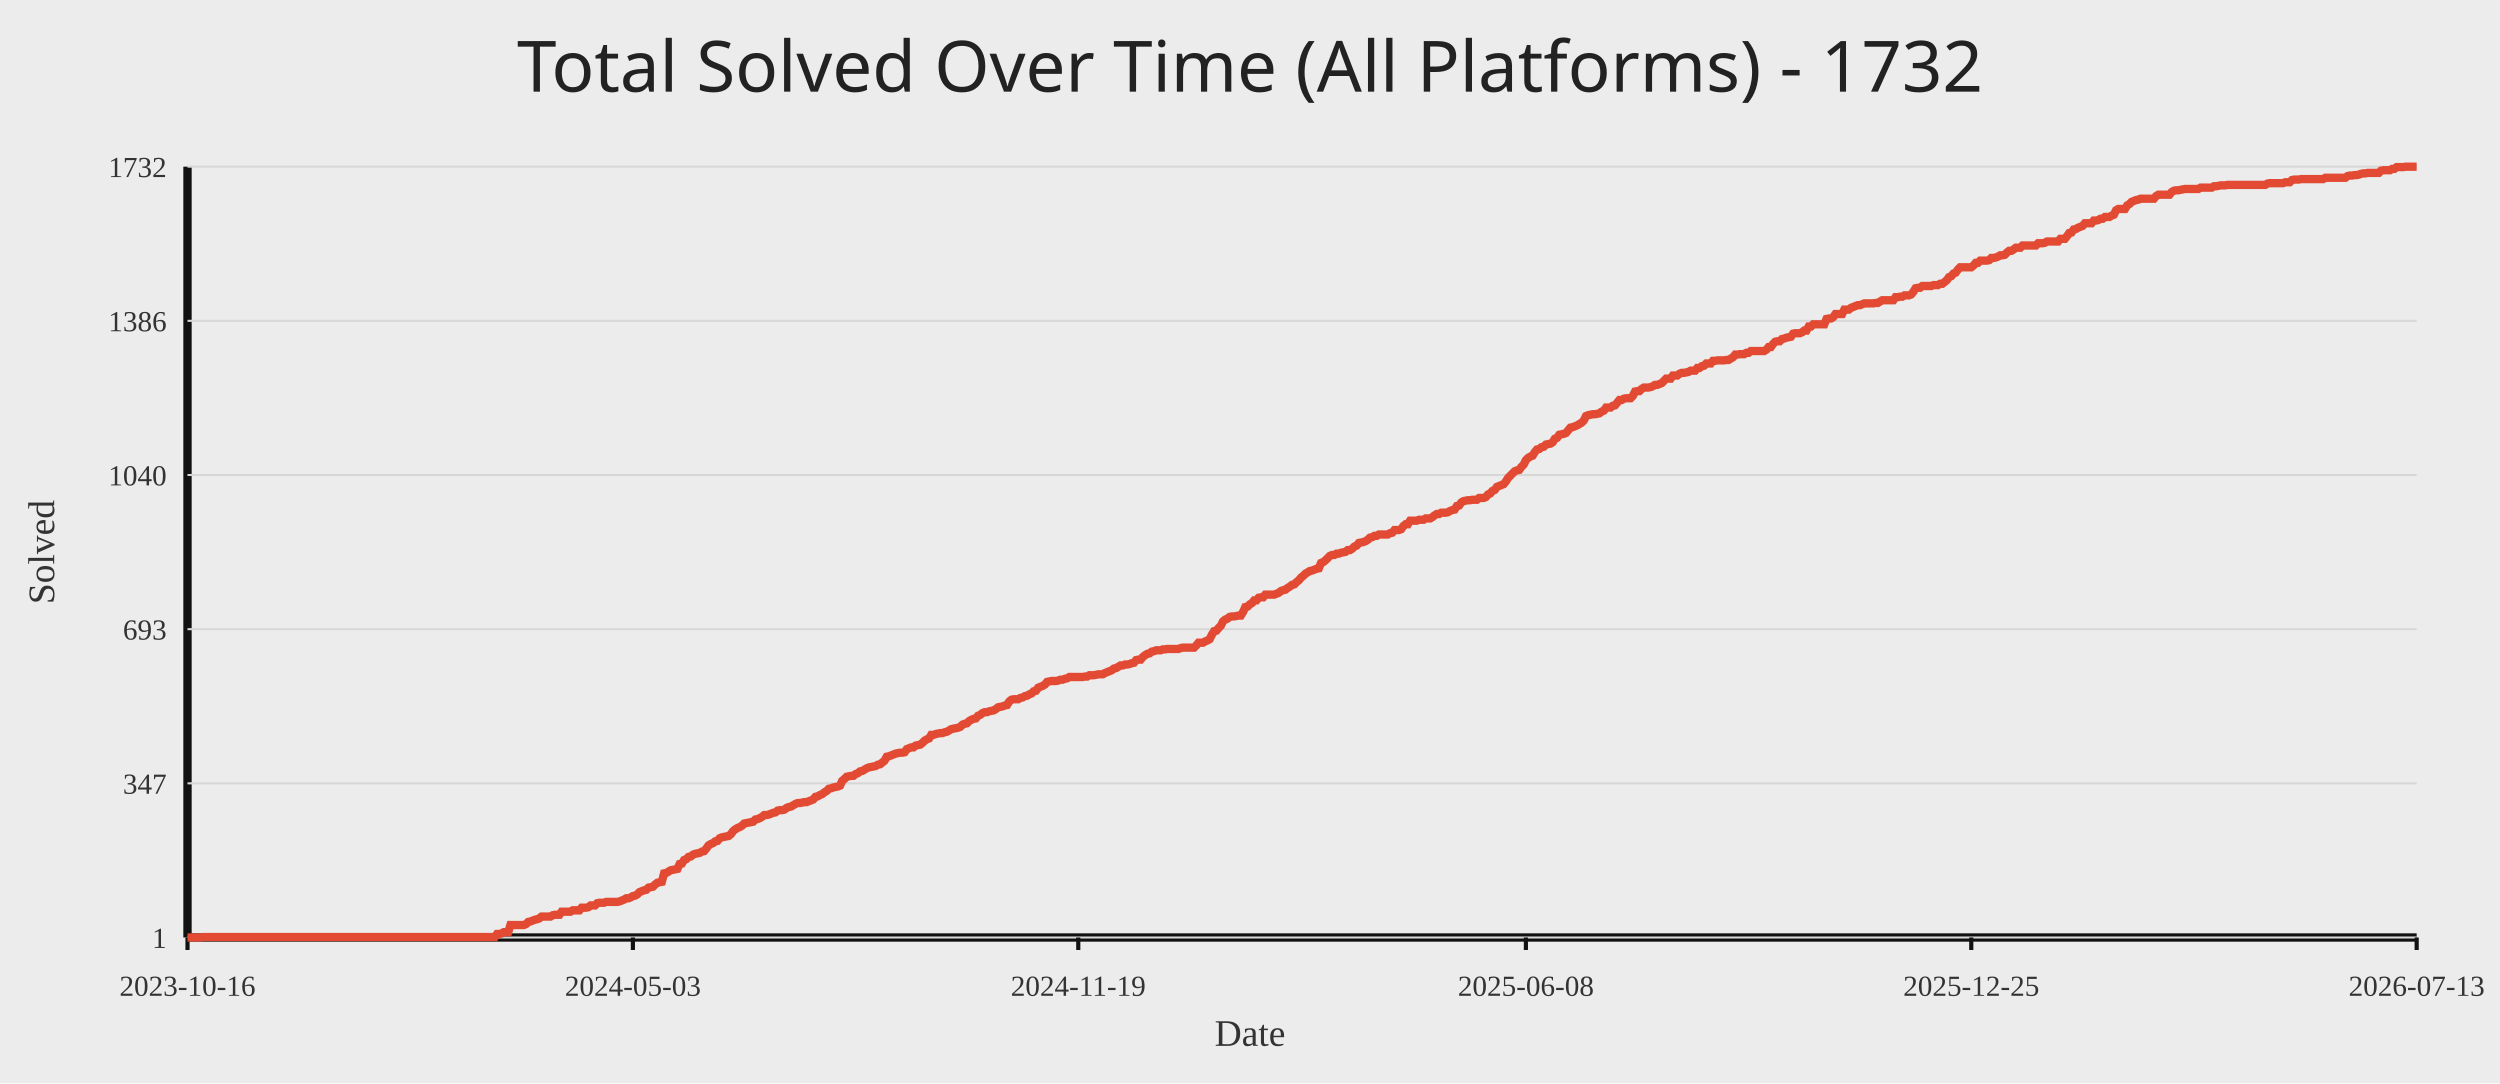
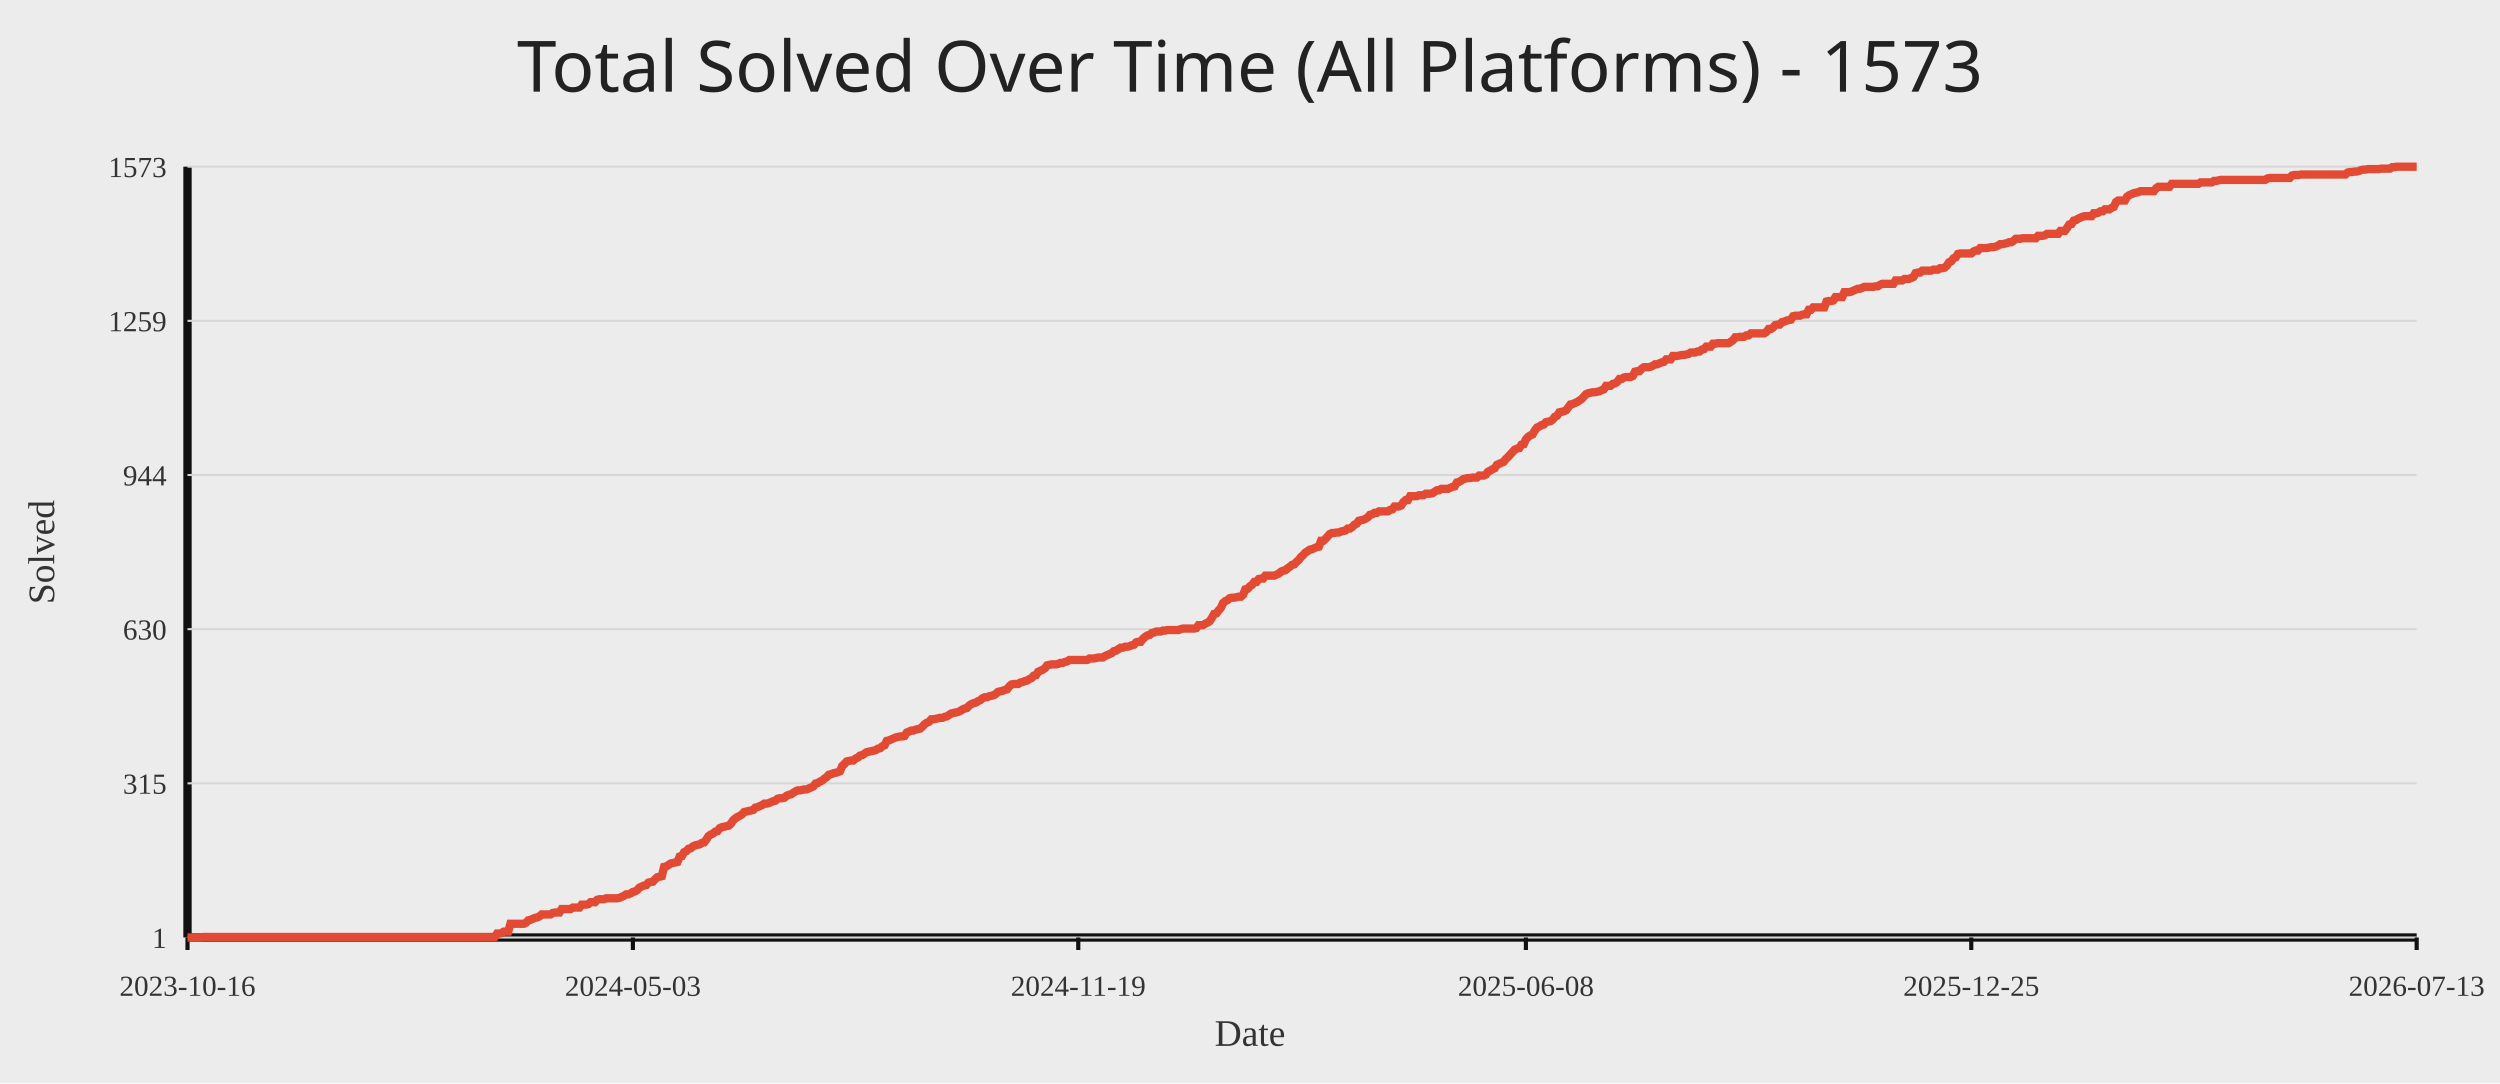
<svg xmlns="http://www.w3.org/2000/svg" width="1200" height="520">
  <rect width="100%" height="100%" fill="#ececec" />
-   <text x="50%" y="44" text-anchor="middle" fill="#222" font-size="34" font-family="Comic Sans MS, Segoe UI">Total Solved Over Time (All Platforms) - 1732</text>
+   <text x="50%" y="44" text-anchor="middle" fill="#222" font-size="34" font-family="Comic Sans MS, Segoe UI">Total Solved Over Time (All Platforms) - 1573</text>
  <line x1="90" y1="450" x2="1160" y2="450" stroke="#111" stroke-width="4" />
  <line x1="90" y1="80" x2="90" y2="450" stroke="#111" stroke-width="4" />
  <line x1="90" y1="450.00" x2="1160" y2="450.00" stroke="#d7d7d7" stroke-width="1" />
  <text x="80" y="455.00" text-anchor="end" fill="#333" font-size="14">1</text>
  <line x1="90" y1="376.00" x2="1160" y2="376.00" stroke="#d7d7d7" stroke-width="1" />
-   <text x="80" y="381.00" text-anchor="end" fill="#333" font-size="14">347</text>
+   <text x="80" y="381.00" text-anchor="end" fill="#333" font-size="14">315</text>
  <line x1="90" y1="302.00" x2="1160" y2="302.00" stroke="#d7d7d7" stroke-width="1" />
-   <text x="80" y="307.00" text-anchor="end" fill="#333" font-size="14">693</text>
+   <text x="80" y="307.00" text-anchor="end" fill="#333" font-size="14">630</text>
  <line x1="90" y1="228.00" x2="1160" y2="228.00" stroke="#d7d7d7" stroke-width="1" />
-   <text x="80" y="233.00" text-anchor="end" fill="#333" font-size="14">1040</text>
+   <text x="80" y="233.00" text-anchor="end" fill="#333" font-size="14">944</text>
  <line x1="90" y1="154.00" x2="1160" y2="154.00" stroke="#d7d7d7" stroke-width="1" />
-   <text x="80" y="159.00" text-anchor="end" fill="#333" font-size="14">1386</text>
+   <text x="80" y="159.00" text-anchor="end" fill="#333" font-size="14">1259</text>
  <line x1="90" y1="80.00" x2="1160" y2="80.00" stroke="#d7d7d7" stroke-width="1" />
-   <text x="80" y="85.00" text-anchor="end" fill="#333" font-size="14">1732</text>
+   <text x="80" y="85.00" text-anchor="end" fill="#333" font-size="14">1573</text>
  <line x1="90.00" y1="450" x2="90.00" y2="456" stroke="#111" stroke-width="2" />
  <text x="90.00" y="478" text-anchor="middle" fill="#333" font-size="14">2023-10-16</text>
  <line x1="303.79" y1="450" x2="303.79" y2="456" stroke="#111" stroke-width="2" />
  <text x="303.79" y="478" text-anchor="middle" fill="#333" font-size="14">2024-05-03</text>
  <line x1="517.57" y1="450" x2="517.57" y2="456" stroke="#111" stroke-width="2" />
  <text x="517.57" y="478" text-anchor="middle" fill="#333" font-size="14">2024-11-19</text>
  <line x1="732.43" y1="450" x2="732.43" y2="456" stroke="#111" stroke-width="2" />
  <text x="732.43" y="478" text-anchor="middle" fill="#333" font-size="14">2025-06-08</text>
  <line x1="946.21" y1="450" x2="946.21" y2="456" stroke="#111" stroke-width="2" />
  <text x="946.21" y="478" text-anchor="middle" fill="#333" font-size="14">2025-12-25</text>
  <line x1="1160.00" y1="450" x2="1160.00" y2="456" stroke="#111" stroke-width="2" />
  <text x="1160.00" y="478" text-anchor="middle" fill="#333" font-size="14">2026-07-13</text>
-   <polyline fill="none" stroke="#e24a33" stroke-width="4" points="90.00,450.00 91.07,450.00 92.14,450.00 93.21,450.00 94.28,450.00 95.34,450.00 96.41,450.00 97.48,449.79 98.55,449.79 99.62,449.79 100.69,449.79 101.76,449.79 102.83,449.79 103.90,449.79 104.97,449.79 106.03,449.79 107.10,449.79 108.17,449.79 109.24,449.79 110.31,449.79 111.38,449.79 112.45,449.79 113.52,449.79 114.59,449.79 115.65,449.79 116.72,449.79 117.79,449.79 118.86,449.79 119.93,449.79 121.00,449.79 122.07,449.79 123.14,449.79 124.21,449.79 125.27,449.79 126.34,449.79 127.41,449.79 128.48,449.79 129.55,449.79 130.62,449.79 131.69,449.79 132.76,449.79 133.83,449.79 134.90,449.79 135.96,449.79 137.03,449.79 138.10,449.79 139.17,449.79 140.24,449.79 141.31,449.79 142.38,449.79 143.45,449.79 144.52,449.79 145.58,449.79 146.65,449.79 147.72,449.79 148.79,449.79 149.86,449.79 150.93,449.79 152.00,449.79 153.07,449.79 154.14,449.79 155.20,449.79 156.27,449.79 157.34,449.79 158.41,449.79 159.48,449.79 160.55,449.79 161.62,449.79 162.69,449.79 163.76,449.79 164.83,449.79 165.89,449.79 166.96,449.79 168.03,449.79 169.10,449.79 170.17,449.79 171.24,449.79 172.31,449.79 173.38,449.79 174.45,449.79 175.51,449.79 176.58,449.79 177.65,449.79 178.72,449.79 179.79,449.79 180.86,449.79 181.93,449.79 183.00,449.79 184.07,449.79 185.13,449.79 186.20,449.79 187.27,449.79 188.34,449.79 189.41,449.79 190.48,449.79 191.55,449.79 192.62,449.79 193.69,449.79 194.76,449.79 195.82,449.79 196.89,449.79 197.96,449.79 199.03,449.79 200.10,449.79 201.17,449.79 202.24,449.79 203.31,449.79 204.38,449.79 205.44,449.79 206.51,449.79 207.58,449.79 208.65,449.79 209.72,449.79 210.79,449.79 211.86,449.79 212.93,449.79 214.00,449.79 215.06,449.79 216.13,449.79 217.20,449.79 218.27,449.79 219.34,449.79 220.41,449.79 221.48,449.79 222.55,449.79 223.62,449.79 224.69,449.79 225.75,449.79 226.82,449.79 227.89,449.79 228.96,449.79 230.03,449.79 231.10,449.79 232.17,449.79 233.24,449.79 234.31,449.79 235.37,449.79 236.44,449.79 237.51,449.79 238.58,448.29 239.65,448.29 240.72,448.08 241.79,447.44 242.86,447.44 243.93,447.44 245.00,444.02 246.06,444.02 247.13,444.02 248.20,444.02 249.27,444.02 250.34,444.02 251.41,444.02 252.48,443.59 253.55,442.52 254.62,442.31 255.68,441.88 256.75,441.45 257.82,441.24 258.89,440.81 259.96,439.95 261.03,439.95 262.10,439.95 263.17,439.95 264.24,439.95 265.30,439.31 266.37,439.10 267.44,439.10 268.51,439.10 269.58,437.60 270.65,437.60 271.72,437.60 272.79,437.60 273.86,437.60 274.93,436.96 275.99,436.96 277.06,436.96 278.13,436.96 279.20,435.68 280.27,435.68 281.34,435.68 282.41,435.47 283.48,434.61 284.55,434.61 285.61,434.61 286.68,433.54 287.75,433.33 288.82,433.33 289.89,433.33 290.96,432.90 292.03,432.90 293.10,432.90 294.17,432.90 295.23,432.90 296.30,432.90 297.37,432.69 298.44,432.26 299.51,431.83 300.58,431.19 301.65,431.19 302.72,430.76 303.79,430.12 304.86,429.91 305.92,429.27 306.99,428.20 308.06,427.77 309.13,427.34 310.20,427.13 311.27,426.06 312.34,425.85 313.41,425.63 314.48,424.56 315.54,423.71 316.61,423.50 317.68,423.28 318.75,419.22 319.82,419.01 320.89,418.37 321.96,417.72 323.03,417.51 324.10,417.30 325.16,417.08 326.23,414.73 327.30,414.52 328.37,412.81 329.44,412.38 330.51,411.31 331.58,411.10 332.65,410.24 333.72,409.82 334.79,409.60 335.85,409.39 336.92,408.75 337.99,408.53 339.06,407.25 340.13,405.75 341.20,405.11 342.27,404.69 343.34,403.83 344.41,403.62 345.47,402.33 346.54,401.91 347.61,401.69 348.68,401.48 349.75,401.27 350.82,400.41 351.89,398.91 352.96,398.06 354.03,397.42 355.09,396.99 356.16,396.35 357.23,395.28 358.30,395.07 359.37,394.85 360.44,394.64 361.51,394.43 362.58,393.36 363.65,393.14 364.72,392.72 365.78,392.07 366.85,391.22 367.92,391.22 368.99,391.01 370.06,390.58 371.13,390.15 372.20,389.94 373.27,389.08 374.34,388.87 375.40,388.87 376.47,388.65 377.54,387.80 378.61,387.37 379.68,387.16 380.75,386.52 381.82,385.88 382.89,385.45 383.96,385.45 385.02,385.23 386.09,385.02 387.16,385.02 388.23,384.59 389.30,384.17 390.37,383.74 391.44,382.46 392.51,382.24 393.58,381.60 394.65,381.17 395.71,380.32 396.78,379.68 397.85,378.61 398.92,378.39 399.99,377.97 401.06,377.75 402.13,377.54 403.20,377.11 404.27,374.76 405.33,373.91 406.40,372.84 407.47,372.62 408.54,372.41 409.61,372.41 410.68,371.55 411.75,371.13 412.82,370.27 413.89,370.06 414.96,369.42 416.02,368.78 417.09,368.35 418.16,368.13 419.23,367.92 420.30,367.71 421.37,367.07 422.44,366.85 423.51,366.00 424.58,365.14 425.64,363.22 426.71,363.00 427.78,362.58 428.85,362.15 429.92,361.72 430.99,361.51 432.06,361.29 433.13,361.29 434.20,361.08 435.26,359.58 436.33,359.16 437.40,358.73 438.47,358.73 439.54,357.87 440.61,357.66 441.68,357.45 442.75,356.59 443.82,355.52 444.89,354.88 445.95,354.45 447.02,352.74 448.09,352.74 449.16,352.32 450.23,352.10 451.30,351.89 452.37,351.89 453.44,351.46 454.51,351.25 455.57,350.61 456.64,349.97 457.71,349.75 458.78,349.54 459.85,349.32 460.92,348.90 461.99,347.83 463.06,347.40 464.13,347.19 465.19,346.12 466.26,345.48 467.33,345.05 468.40,344.84 469.47,343.55 470.54,343.13 471.61,342.27 472.68,341.84 473.75,341.84 474.82,341.42 475.88,341.20 476.95,340.99 478.02,340.35 479.09,339.49 480.16,339.28 481.23,339.06 482.30,338.64 483.37,338.42 484.44,336.71 485.50,335.86 486.57,335.64 487.64,335.64 488.71,335.64 489.78,335.00 490.85,334.79 491.92,334.15 492.99,333.93 494.06,333.29 495.12,332.87 496.19,331.80 497.26,331.58 498.33,330.09 499.40,329.66 500.47,329.23 501.54,328.59 502.61,327.31 503.68,327.09 504.75,326.88 505.81,326.88 506.88,326.88 507.95,326.67 509.02,326.24 510.09,326.24 511.16,325.81 512.23,325.60 513.30,324.96 514.37,324.96 515.43,324.96 516.50,324.96 517.57,324.96 518.64,324.96 519.71,324.96 520.78,324.74 521.85,324.74 522.92,324.10 523.99,324.10 525.05,324.10 526.12,323.89 527.19,323.67 528.26,323.67 529.33,323.67 530.40,323.03 531.47,322.61 532.54,322.18 533.61,321.75 534.68,320.90 535.74,320.68 536.81,320.04 537.88,319.40 538.95,319.40 540.02,318.97 541.09,318.97 542.16,318.76 543.23,318.33 544.30,318.12 545.36,316.83 546.43,316.62 547.50,316.62 548.57,315.34 549.64,314.48 550.71,313.84 551.78,313.63 552.85,312.77 553.92,312.56 554.99,312.13 556.05,312.13 557.12,312.13 558.19,311.70 559.26,311.70 560.33,311.49 561.40,311.49 562.47,311.49 563.54,311.49 564.61,311.49 565.67,311.49 566.74,311.06 567.81,310.85 568.88,310.85 569.95,310.85 571.02,310.85 572.09,310.85 573.16,310.85 574.23,309.78 575.29,308.50 576.36,308.50 577.43,308.50 578.50,307.86 579.57,307.43 580.64,306.79 581.71,304.65 582.78,302.94 583.85,302.73 584.92,301.44 585.98,300.38 587.05,298.24 588.12,297.38 589.19,296.96 590.26,296.10 591.33,295.89 592.40,295.89 593.47,295.67 594.54,295.46 595.60,295.46 596.67,293.75 597.74,291.40 598.81,291.18 599.88,290.12 600.95,289.47 602.02,288.19 603.09,288.19 604.16,286.91 605.22,286.70 606.29,286.70 607.36,285.41 608.43,285.41 609.50,285.41 610.57,285.41 611.64,285.41 612.71,284.99 613.78,284.56 614.85,283.70 615.91,283.28 616.98,283.06 618.05,282.21 619.12,281.57 620.19,280.71 621.26,280.50 622.33,279.43 623.40,278.57 624.47,277.29 625.53,276.44 626.60,275.37 627.67,274.73 628.74,274.08 629.81,273.87 630.88,273.44 631.95,273.02 633.02,272.80 634.09,270.24 635.15,269.81 636.22,268.95 637.29,267.89 638.36,266.82 639.43,266.39 640.50,266.39 641.57,265.75 642.64,265.75 643.71,265.32 644.78,265.11 645.84,264.89 646.91,264.04 647.98,264.04 649.05,263.40 650.12,262.33 651.19,261.90 652.26,260.62 653.33,260.40 654.40,260.19 655.46,259.76 656.53,259.12 657.60,258.05 658.67,257.84 659.74,257.20 660.81,257.20 661.88,256.56 662.95,256.56 664.02,256.56 665.08,256.56 666.15,256.56 667.22,255.92 668.29,255.70 669.36,254.42 670.43,254.42 671.50,254.42 672.57,253.99 673.64,252.50 674.71,251.64 675.77,251.64 676.84,249.93 677.91,249.93 678.98,249.93 680.05,249.93 681.12,249.50 682.19,249.50 683.26,249.50 684.33,248.86 685.39,248.86 686.46,248.86 687.53,248.22 688.60,247.37 689.67,246.72 690.74,246.72 691.81,246.08 692.88,246.08 693.95,246.08 695.01,245.87 696.08,245.23 697.15,244.80 698.22,244.59 699.29,242.88 700.36,242.66 701.43,241.17 702.50,240.53 703.57,240.31 704.64,240.10 705.70,240.10 706.77,239.88 707.84,239.88 708.91,239.88 709.98,239.03 711.05,239.03 712.12,239.03 713.19,238.60 714.26,237.32 715.32,236.89 716.39,235.61 717.46,235.18 718.53,233.69 719.60,233.26 720.67,232.83 721.74,232.40 722.81,231.12 723.88,229.41 724.95,228.34 726.01,227.27 727.08,226.20 728.15,225.78 729.22,225.56 730.29,224.07 731.36,223.00 732.43,220.86 733.50,219.79 734.57,219.15 735.63,218.72 736.70,217.01 737.77,215.73 738.84,215.52 739.91,214.66 740.98,214.45 742.05,213.38 743.12,213.17 744.19,212.95 745.25,212.31 746.32,210.60 747.39,210.17 748.46,208.68 749.53,208.46 750.60,208.25 751.67,207.82 752.74,206.54 753.81,205.26 754.88,205.04 755.94,204.62 757.01,204.19 758.08,203.55 759.15,202.91 760.22,201.84 761.29,199.70 762.36,199.27 763.43,199.06 764.50,198.84 765.56,198.84 766.63,198.63 767.70,198.42 768.77,197.56 769.84,197.13 770.91,195.64 771.98,195.64 773.05,195.64 774.12,194.78 775.18,194.57 776.25,193.29 777.32,192.00 778.39,192.00 779.46,191.36 780.53,191.15 781.60,191.15 782.67,191.15 783.74,190.08 784.81,187.94 785.87,187.73 786.94,187.73 788.01,186.66 789.08,186.02 790.15,186.02 791.22,186.02 792.29,185.81 793.36,185.38 794.43,184.74 795.49,184.74 796.56,184.31 797.63,183.88 798.70,182.81 799.77,181.74 800.84,181.74 801.91,181.74 802.98,180.25 804.05,180.25 805.11,180.25 806.18,179.39 807.25,178.97 808.32,178.97 809.39,178.75 810.46,178.54 811.53,177.90 812.60,177.90 813.67,177.90 814.74,176.61 815.80,176.61 816.87,175.76 817.94,175.55 819.01,174.48 820.08,174.48 821.15,174.48 822.22,173.19 823.29,173.19 824.36,172.98 825.42,172.98 826.49,172.98 827.56,172.98 828.63,172.77 829.70,172.77 830.77,172.13 831.84,171.48 832.91,170.20 833.98,170.20 835.04,169.99 836.11,169.99 837.18,169.99 838.25,169.35 839.32,169.35 840.39,168.49 841.46,168.49 842.53,168.49 843.60,168.49 844.67,168.49 845.73,168.49 846.80,168.49 847.87,167.85 848.94,166.57 850.01,166.57 851.08,165.07 852.15,164.00 853.22,163.79 854.29,163.79 855.35,162.72 856.42,162.51 857.49,162.08 858.56,161.87 859.63,161.65 860.70,160.16 861.77,159.94 862.84,159.94 863.91,159.94 864.98,159.51 866.04,158.66 867.11,158.66 868.18,156.74 869.25,156.74 870.32,155.67 871.39,155.67 872.46,155.67 873.53,155.67 874.60,155.67 875.66,155.67 876.73,153.10 877.80,152.89 878.87,152.89 879.94,152.25 881.01,150.75 882.08,150.75 883.15,150.75 884.22,150.75 885.28,148.61 886.35,148.61 887.42,148.61 888.49,147.76 889.56,147.33 890.63,146.90 891.70,146.48 892.77,146.48 893.84,146.05 894.91,145.62 895.97,145.62 897.04,145.62 898.11,145.62 899.18,145.62 900.25,145.41 901.32,145.41 902.39,144.77 903.46,144.12 904.53,144.12 905.59,144.12 906.66,144.12 907.73,144.12 908.80,144.12 909.87,142.63 910.94,142.63 912.01,142.41 913.08,142.41 914.15,141.77 915.21,141.77 916.28,141.77 917.35,141.35 918.42,140.06 919.49,138.35 920.56,138.14 921.63,138.14 922.70,137.28 923.77,137.28 924.84,137.28 925.90,137.28 926.97,137.28 928.04,136.86 929.11,136.86 930.18,136.86 931.25,136.22 932.32,136.22 933.39,135.36 934.46,134.51 935.52,133.01 936.59,132.58 937.66,131.30 938.73,130.87 939.80,129.38 940.87,128.31 941.94,128.31 943.01,128.31 944.08,128.31 945.14,128.31 946.21,128.31 947.28,127.45 948.35,126.17 949.42,126.17 950.49,125.10 951.56,125.10 952.63,125.10 953.70,125.10 954.77,124.89 955.83,123.82 956.90,123.82 957.97,123.60 959.04,123.18 960.11,122.54 961.18,122.54 962.25,122.32 963.32,121.25 964.39,120.40 965.45,120.40 966.52,119.76 967.59,118.90 968.66,118.90 969.73,118.90 970.80,117.83 971.87,117.83 972.94,117.83 974.01,117.83 975.07,117.83 976.14,117.83 977.21,117.83 978.28,116.76 979.35,116.76 980.42,116.76 981.49,116.55 982.56,115.91 983.63,115.91 984.70,115.91 985.76,115.91 986.83,115.91 987.90,115.91 988.97,114.63 990.04,114.63 991.11,114.63 992.18,113.34 993.25,111.85 994.32,111.63 995.38,110.14 996.45,109.92 997.52,109.28 998.59,108.86 999.66,108.43 1000.73,107.15 1001.80,107.15 1002.87,107.15 1003.94,107.15 1005.00,105.86 1006.07,105.86 1007.14,105.65 1008.21,105.01 1009.28,105.01 1010.35,104.15 1011.42,104.15 1012.49,104.15 1013.56,103.51 1014.63,103.08 1015.69,100.95 1016.76,100.31 1017.83,100.31 1018.90,100.31 1019.97,100.31 1021.04,98.60 1022.11,97.95 1023.18,96.89 1024.25,96.46 1025.31,96.03 1026.38,95.82 1027.45,95.39 1028.52,95.39 1029.59,95.39 1030.66,95.39 1031.73,95.39 1032.80,95.39 1033.87,95.39 1034.94,94.11 1036.00,93.47 1037.07,93.47 1038.14,93.47 1039.21,93.47 1040.28,93.47 1041.35,93.47 1042.42,92.18 1043.49,91.54 1044.56,91.33 1045.62,91.33 1046.69,91.11 1047.76,90.90 1048.83,90.69 1049.90,90.69 1050.97,90.69 1052.04,90.69 1053.11,90.69 1054.18,90.69 1055.24,90.69 1056.31,90.05 1057.38,90.05 1058.45,90.05 1059.52,90.05 1060.59,90.05 1061.66,90.05 1062.73,89.40 1063.80,89.40 1064.87,89.19 1065.93,88.98 1067.00,88.98 1068.07,88.98 1069.14,88.76 1070.21,88.76 1071.28,88.76 1072.35,88.76 1073.42,88.76 1074.49,88.76 1075.55,88.76 1076.62,88.76 1077.69,88.76 1078.76,88.76 1079.83,88.76 1080.90,88.76 1081.97,88.76 1083.04,88.76 1084.11,88.76 1085.17,88.76 1086.24,88.76 1087.31,88.76 1088.38,88.12 1089.45,87.91 1090.52,87.91 1091.59,87.91 1092.66,87.91 1093.73,87.91 1094.80,87.91 1095.86,87.91 1096.93,87.48 1098.00,87.48 1099.07,87.48 1100.14,86.41 1101.21,86.20 1102.28,86.20 1103.35,86.20 1104.42,85.98 1105.48,85.98 1106.55,85.98 1107.62,85.98 1108.69,85.98 1109.76,85.98 1110.83,85.98 1111.90,85.98 1112.97,85.98 1114.04,85.98 1115.10,85.98 1116.17,85.34 1117.24,85.34 1118.31,85.34 1119.38,85.34 1120.45,85.34 1121.52,85.34 1122.59,85.34 1123.66,85.34 1124.73,85.34 1125.79,85.34 1126.86,84.49 1127.93,84.27 1129.00,84.27 1130.07,84.06 1131.14,84.06 1132.21,83.85 1133.28,83.42 1134.35,83.21 1135.41,83.21 1136.48,82.99 1137.55,82.99 1138.62,82.99 1139.69,82.99 1140.76,82.99 1141.83,82.99 1142.90,81.92 1143.97,81.71 1145.03,81.71 1146.10,81.71 1147.17,81.71 1148.24,81.07 1149.31,81.07 1150.38,80.21 1151.45,80.21 1152.52,80.21 1153.59,80.21 1154.66,80.00 1155.72,80.00 1156.79,80.00 1157.86,80.00 1158.93,80.00 1160.00,80.00" />
+   <polyline fill="none" stroke="#e24a33" stroke-width="4" points="90.00,450.00 91.07,450.00 92.14,450.00 93.21,450.00 94.28,450.00 95.34,450.00 96.41,450.00 97.48,449.76 98.55,449.76 99.62,449.76 100.69,449.76 101.76,449.76 102.83,449.76 103.90,449.76 104.97,449.76 106.03,449.76 107.10,449.76 108.17,449.76 109.24,449.76 110.31,449.76 111.38,449.76 112.45,449.76 113.52,449.76 114.59,449.76 115.65,449.76 116.72,449.76 117.79,449.76 118.86,449.76 119.93,449.76 121.00,449.76 122.07,449.76 123.14,449.76 124.21,449.76 125.27,449.76 126.34,449.76 127.41,449.76 128.48,449.76 129.55,449.76 130.62,449.76 131.69,449.76 132.76,449.76 133.83,449.76 134.90,449.76 135.96,449.76 137.03,449.76 138.10,449.76 139.17,449.76 140.24,449.76 141.31,449.76 142.38,449.76 143.45,449.76 144.52,449.76 145.58,449.76 146.65,449.76 147.72,449.76 148.79,449.76 149.86,449.76 150.93,449.76 152.00,449.76 153.07,449.76 154.14,449.76 155.20,449.76 156.27,449.76 157.34,449.76 158.41,449.76 159.48,449.76 160.55,449.76 161.62,449.76 162.69,449.76 163.76,449.76 164.83,449.76 165.89,449.76 166.96,449.76 168.03,449.76 169.10,449.76 170.17,449.76 171.24,449.76 172.31,449.76 173.38,449.76 174.45,449.76 175.51,449.76 176.58,449.76 177.65,449.76 178.72,449.76 179.79,449.76 180.86,449.76 181.93,449.76 183.00,449.76 184.07,449.76 185.13,449.76 186.20,449.76 187.27,449.76 188.34,449.76 189.41,449.76 190.48,449.76 191.55,449.76 192.62,449.76 193.69,449.76 194.76,449.76 195.82,449.76 196.89,449.76 197.96,449.76 199.03,449.76 200.10,449.76 201.17,449.76 202.24,449.76 203.31,449.76 204.38,449.76 205.44,449.76 206.51,449.76 207.58,449.76 208.65,449.76 209.72,449.76 210.79,449.76 211.86,449.76 212.93,449.76 214.00,449.76 215.06,449.76 216.13,449.76 217.20,449.76 218.27,449.76 219.34,449.76 220.41,449.76 221.48,449.76 222.55,449.76 223.62,449.76 224.69,449.76 225.75,449.76 226.82,449.76 227.89,449.76 228.96,449.76 230.03,449.76 231.10,449.76 232.17,449.76 233.24,449.76 234.31,449.76 235.37,449.76 236.44,449.76 237.51,449.76 238.58,448.12 239.65,448.12 240.72,447.88 241.79,447.18 242.86,447.18 243.93,447.18 245.00,443.41 246.06,443.41 247.13,443.41 248.20,443.41 249.27,443.41 250.34,443.41 251.41,443.41 252.48,442.94 253.55,441.76 254.62,441.53 255.68,441.06 256.75,440.59 257.82,440.35 258.89,439.88 259.96,438.94 261.03,438.94 262.10,438.94 263.17,438.94 264.24,438.94 265.30,438.23 266.37,438.00 267.44,438.00 268.51,438.00 269.58,436.35 270.65,436.35 271.72,436.35 272.79,436.35 273.86,436.35 274.93,435.64 275.99,435.64 277.06,435.64 278.13,435.64 279.20,434.23 280.27,434.23 281.34,434.23 282.41,433.99 283.48,433.05 284.55,433.05 285.61,433.05 286.68,431.88 287.75,431.64 288.82,431.64 289.89,431.64 290.96,431.17 292.03,431.17 293.10,431.17 294.17,431.17 295.23,431.17 296.30,431.17 297.37,430.94 298.44,430.46 299.51,429.99 300.58,429.29 301.65,429.29 302.72,428.82 303.79,428.11 304.86,427.88 305.92,427.17 306.99,425.99 308.06,425.52 309.13,425.05 310.20,424.82 311.27,423.64 312.34,423.40 313.41,423.17 314.48,421.99 315.54,421.05 316.61,420.81 317.68,420.58 318.75,416.11 319.82,415.87 320.89,415.17 321.96,414.46 323.03,414.22 324.10,413.99 325.16,413.75 326.23,411.16 327.30,410.93 328.37,409.05 329.44,408.58 330.51,407.40 331.58,407.16 332.65,406.22 333.72,405.75 334.79,405.52 335.85,405.28 336.92,404.57 337.99,404.34 339.06,402.93 340.13,401.28 341.20,400.57 342.27,400.10 343.34,399.16 344.41,398.92 345.47,397.51 346.54,397.04 347.61,396.81 348.68,396.57 349.75,396.34 350.82,395.39 351.89,393.75 352.96,392.81 354.03,392.10 355.09,391.63 356.16,390.92 357.23,389.75 358.30,389.51 359.37,389.27 360.44,389.04 361.51,388.80 362.58,387.63 363.65,387.39 364.72,386.92 365.78,386.45 366.85,385.74 367.92,385.74 368.99,385.51 370.06,385.04 371.13,384.57 372.20,384.33 373.27,383.39 374.34,383.16 375.40,383.16 376.47,382.92 377.54,381.98 378.61,381.51 379.68,381.27 380.75,380.57 381.82,379.86 382.89,379.39 383.96,379.39 385.02,379.15 386.09,378.92 387.16,378.92 388.23,378.45 389.30,377.98 390.37,377.51 391.44,376.09 392.51,375.86 393.58,375.15 394.65,374.68 395.71,373.74 396.78,373.03 397.85,371.86 398.92,371.62 399.99,371.15 401.06,370.92 402.13,370.68 403.20,370.21 404.27,367.62 405.33,366.68 406.40,365.50 407.47,365.27 408.54,365.03 409.61,365.03 410.68,364.09 411.75,363.62 412.82,362.68 413.89,362.44 414.96,361.74 416.02,361.03 417.09,360.80 418.16,360.56 419.23,360.32 420.30,360.09 421.37,359.38 422.44,359.15 423.51,358.21 424.58,357.74 425.64,355.62 426.71,355.38 427.78,354.91 428.85,354.44 429.92,353.97 430.99,353.73 432.06,353.50 433.13,353.50 434.20,353.26 435.26,351.62 436.33,351.15 437.40,350.67 438.47,350.67 439.54,350.20 440.61,349.97 441.68,349.73 442.75,348.79 443.82,347.61 444.89,346.91 445.95,346.44 447.02,345.26 448.09,345.26 449.16,345.03 450.23,344.79 451.30,344.55 452.37,344.55 453.44,344.08 454.51,343.85 455.57,343.14 456.64,342.44 457.71,342.20 458.78,341.97 459.85,341.73 460.92,341.26 461.99,340.55 463.06,340.08 464.13,339.85 465.19,338.67 466.26,337.96 467.33,337.49 468.40,337.26 469.47,336.55 470.54,336.08 471.61,335.14 472.68,334.67 473.75,334.67 474.82,334.20 475.88,333.96 476.95,333.73 478.02,333.02 479.09,332.08 480.16,331.84 481.23,331.61 482.30,331.14 483.37,330.90 484.44,329.49 485.50,328.55 486.57,328.31 487.64,328.31 488.71,328.31 489.78,327.61 490.85,327.37 491.92,326.90 492.99,326.67 494.06,325.96 495.12,325.49 496.19,324.31 497.26,324.08 498.33,322.43 499.40,321.96 500.47,321.49 501.54,320.78 502.61,319.37 503.68,319.13 504.75,318.90 505.81,318.90 506.88,318.90 507.95,318.66 509.02,318.19 510.09,318.19 511.16,317.72 512.23,317.49 513.30,316.78 514.37,316.78 515.43,316.78 516.50,316.78 517.57,316.78 518.64,316.78 519.71,316.78 520.78,316.78 521.85,316.78 522.92,316.08 523.99,316.08 525.05,316.08 526.12,315.84 527.19,315.60 528.26,315.60 529.33,315.60 530.40,314.90 531.47,314.43 532.54,313.96 533.61,313.49 534.68,312.54 535.74,312.31 536.81,311.60 537.88,310.90 538.95,310.90 540.02,310.43 541.09,310.43 542.16,310.19 543.23,309.72 544.30,309.48 545.36,308.31 546.43,308.07 547.50,308.07 548.57,306.66 549.64,305.72 550.71,305.01 551.78,304.78 552.85,303.84 553.92,303.60 554.99,303.13 556.05,303.13 557.12,303.13 558.19,302.66 559.26,302.66 560.33,302.42 561.40,302.42 562.47,302.42 563.54,302.42 564.61,302.42 565.67,302.42 566.74,301.95 567.81,301.72 568.88,301.72 569.95,301.72 571.02,301.72 572.09,301.72 573.16,301.72 574.23,301.48 575.29,300.07 576.36,300.07 577.43,300.07 578.50,299.36 579.57,298.89 580.64,298.19 581.71,296.54 582.78,294.66 583.85,294.42 584.92,293.01 585.98,291.83 587.05,289.48 588.12,288.54 589.19,288.07 590.26,287.12 591.33,286.89 592.40,286.89 593.47,286.65 594.54,286.42 595.60,286.42 596.67,285.48 597.74,282.89 598.81,282.65 599.88,281.48 600.95,280.77 602.02,279.36 603.09,279.36 604.16,277.95 605.22,277.71 606.29,277.71 607.36,276.30 608.43,276.30 609.50,276.30 610.57,276.30 611.64,276.30 612.71,275.83 613.78,275.36 614.85,274.41 615.91,273.94 616.98,273.71 618.05,272.77 619.12,272.06 620.19,271.12 621.26,270.88 622.33,269.71 623.40,268.77 624.47,267.35 625.53,266.41 626.60,265.24 627.67,264.53 628.74,263.82 629.81,263.59 630.88,263.12 631.95,262.65 633.02,262.41 634.09,259.59 635.15,259.59 636.22,258.65 637.29,257.47 638.36,256.29 639.43,255.82 640.50,255.82 641.57,255.59 642.64,255.59 643.71,255.11 644.78,254.88 645.84,254.64 646.91,253.70 647.98,253.70 649.05,253.00 650.12,251.82 651.19,251.35 652.26,249.94 653.33,249.70 654.40,249.47 655.46,248.99 656.53,248.29 657.60,247.11 658.67,246.88 659.74,246.17 660.81,246.17 661.88,245.46 662.95,245.46 664.02,245.46 665.08,245.46 666.15,245.46 667.22,244.76 668.29,244.52 669.36,243.11 670.43,243.11 671.50,243.11 672.57,242.64 673.64,240.99 674.71,240.05 675.77,240.05 676.84,238.17 677.91,238.17 678.98,238.17 680.05,238.17 681.12,237.70 682.19,237.70 683.26,237.70 684.33,236.99 685.39,236.99 686.46,236.99 687.53,236.76 688.60,236.05 689.67,235.34 690.74,235.34 691.81,234.64 692.88,234.64 693.95,234.64 695.01,234.64 696.08,234.17 697.15,233.70 698.22,233.46 699.29,231.58 700.36,231.34 701.43,230.64 702.50,229.93 703.57,229.69 704.64,229.46 705.70,229.46 706.77,229.22 707.84,229.22 708.91,229.22 709.98,228.28 711.05,228.28 712.12,228.28 713.19,227.81 714.26,226.40 715.32,225.93 716.39,225.22 717.46,224.75 718.53,223.10 719.60,222.63 720.67,222.16 721.74,221.69 722.81,220.28 723.88,219.34 724.95,218.16 726.01,216.98 727.08,215.81 728.15,215.34 729.22,215.10 730.29,213.45 731.36,213.22 732.43,210.87 733.50,209.69 734.57,208.98 735.63,208.51 736.70,206.63 737.77,205.22 738.84,204.75 739.91,204.04 740.98,203.80 742.05,202.63 743.12,202.39 744.19,202.16 745.25,201.45 746.32,200.04 747.39,199.57 748.46,197.92 749.53,197.68 750.60,197.45 751.67,196.98 752.74,195.57 753.81,194.15 754.88,193.92 755.94,193.45 757.01,192.98 758.08,192.27 759.15,191.56 760.22,190.39 761.29,189.21 762.36,188.74 763.43,188.51 764.50,188.27 765.56,188.27 766.63,188.03 767.70,187.80 768.77,187.33 769.84,186.86 770.91,185.21 771.98,185.21 773.05,185.21 774.12,184.27 775.18,184.03 776.25,183.33 777.32,181.91 778.39,181.91 779.46,181.21 780.53,180.97 781.60,180.97 782.67,180.97 783.74,180.50 784.81,178.38 785.87,178.15 786.94,178.15 788.01,176.97 789.08,176.27 790.15,176.27 791.22,176.27 792.29,176.03 793.36,175.56 794.43,174.85 795.49,174.85 796.56,174.38 797.63,173.91 798.70,173.68 799.77,172.50 800.84,172.50 801.91,172.50 802.98,170.85 804.05,170.85 805.11,170.85 806.18,170.62 807.25,170.38 808.32,170.38 809.39,170.15 810.46,169.91 811.53,169.20 812.60,169.20 813.67,169.20 814.74,168.73 815.80,168.73 816.87,167.79 817.94,167.56 819.01,166.38 820.08,166.38 821.15,166.38 822.22,164.97 823.29,164.97 824.36,164.73 825.42,164.73 826.49,164.73 827.56,164.73 828.63,164.73 829.70,164.73 830.77,164.03 831.84,163.32 832.91,161.91 833.98,161.91 835.04,161.67 836.11,161.67 837.18,161.67 838.25,160.97 839.32,160.97 840.39,160.03 841.46,160.03 842.53,160.03 843.60,160.03 844.67,160.03 845.73,160.03 846.80,160.03 847.87,159.32 848.94,157.91 850.01,157.91 851.08,157.20 852.15,156.02 853.22,155.79 854.29,155.79 855.35,154.61 856.42,154.38 857.49,153.91 858.56,153.67 859.63,153.44 860.70,151.79 861.77,151.55 862.84,151.55 863.91,151.55 864.98,151.08 866.04,150.85 867.11,150.85 868.18,148.73 869.25,148.73 870.32,147.55 871.39,147.55 872.46,147.55 873.53,147.55 874.60,147.55 875.66,147.55 876.73,144.73 877.80,144.49 878.87,144.49 879.94,144.26 881.01,142.61 882.08,142.61 883.15,142.61 884.22,142.61 885.28,140.25 886.35,140.25 887.42,140.25 888.49,140.02 889.56,139.55 890.63,139.08 891.70,138.61 892.77,138.61 893.84,138.14 894.91,137.67 895.97,137.67 897.04,137.67 898.11,137.67 899.18,137.67 900.25,137.43 901.32,137.43 902.39,136.72 903.46,136.25 904.53,136.25 905.59,136.25 906.66,136.25 907.73,136.25 908.80,136.25 909.87,134.61 910.94,134.61 912.01,134.61 913.08,134.61 914.15,133.90 915.21,133.90 916.28,133.90 917.35,133.43 918.42,132.96 919.49,131.08 920.56,130.84 921.63,130.84 922.70,129.90 923.77,129.90 924.84,129.90 925.90,129.90 926.97,129.90 928.04,129.43 929.11,129.43 930.18,129.43 931.25,128.72 932.32,128.72 933.39,128.49 934.46,127.54 935.52,125.90 936.59,125.43 937.66,124.01 938.73,123.54 939.80,121.90 940.87,121.66 941.94,121.66 943.01,121.66 944.08,121.66 945.14,121.66 946.21,121.66 947.28,120.72 948.35,120.25 949.42,120.25 950.49,119.07 951.56,119.07 952.63,119.07 953.70,119.07 954.77,118.84 955.83,118.60 956.90,118.60 957.97,118.37 959.04,117.89 960.11,117.19 961.18,117.19 962.25,116.95 963.32,116.72 964.39,116.25 965.45,116.25 966.52,115.54 967.59,114.60 968.66,114.60 969.73,114.60 970.80,114.36 971.87,114.36 972.94,114.36 974.01,114.36 975.07,114.36 976.14,114.36 977.21,114.36 978.28,113.19 979.35,113.19 980.42,113.19 981.49,112.95 982.56,112.25 983.63,112.25 984.70,112.25 985.76,112.25 986.83,112.25 987.90,112.25 988.97,110.83 990.04,110.83 991.11,110.83 992.18,109.42 993.25,107.77 994.32,107.54 995.38,105.89 996.45,105.66 997.52,104.95 998.59,104.48 999.66,104.01 1000.73,103.77 1001.80,103.77 1002.87,103.77 1003.94,103.77 1005.00,102.36 1006.07,102.36 1007.14,102.12 1008.21,101.42 1009.28,101.42 1010.35,100.48 1011.42,100.48 1012.49,100.48 1013.56,99.77 1014.63,99.30 1015.69,96.95 1016.76,96.24 1017.83,96.24 1018.90,96.24 1019.97,96.24 1021.04,94.36 1022.11,93.65 1023.18,93.18 1024.25,92.71 1025.31,92.47 1026.38,92.24 1027.45,91.77 1028.52,91.77 1029.59,91.77 1030.66,91.77 1031.73,91.77 1032.80,91.77 1033.87,91.77 1034.94,90.36 1036.00,89.65 1037.07,89.65 1038.14,89.65 1039.21,89.65 1040.28,89.65 1041.35,89.65 1042.42,88.24 1043.49,88.24 1044.56,88.24 1045.62,88.24 1046.69,88.24 1047.76,88.24 1048.83,88.24 1049.90,88.24 1050.97,88.24 1052.04,88.24 1053.11,88.24 1054.18,88.24 1055.24,88.24 1056.31,87.53 1057.38,87.53 1058.45,87.53 1059.52,87.53 1060.59,87.53 1061.66,87.53 1062.73,86.83 1063.80,86.83 1064.87,86.59 1065.93,86.35 1067.00,86.35 1068.07,86.35 1069.14,86.35 1070.21,86.35 1071.28,86.35 1072.35,86.35 1073.42,86.35 1074.49,86.35 1075.55,86.35 1076.62,86.35 1077.69,86.35 1078.76,86.35 1079.83,86.35 1080.90,86.35 1081.97,86.35 1083.04,86.35 1084.11,86.35 1085.17,86.35 1086.24,86.35 1087.31,86.35 1088.38,85.65 1089.45,85.41 1090.52,85.41 1091.59,85.41 1092.66,85.41 1093.73,85.41 1094.80,85.41 1095.86,85.41 1096.93,85.41 1098.00,85.41 1099.07,85.41 1100.14,84.24 1101.21,84.00 1102.28,84.00 1103.35,84.00 1104.42,83.77 1105.48,83.77 1106.55,83.77 1107.62,83.77 1108.69,83.77 1109.76,83.77 1110.83,83.77 1111.90,83.77 1112.97,83.77 1114.04,83.77 1115.10,83.77 1116.17,83.77 1117.24,83.77 1118.31,83.77 1119.38,83.77 1120.45,83.77 1121.52,83.77 1122.59,83.77 1123.66,83.77 1124.73,83.77 1125.79,83.77 1126.86,82.82 1127.93,82.59 1129.00,82.59 1130.07,82.35 1131.14,82.35 1132.21,82.12 1133.28,81.65 1134.35,81.41 1135.41,81.41 1136.48,81.18 1137.55,81.18 1138.62,81.18 1139.69,81.18 1140.76,81.18 1141.83,81.18 1142.90,80.94 1143.97,80.94 1145.03,80.94 1146.10,80.94 1147.17,80.94 1148.24,80.24 1149.31,80.24 1150.38,80.00 1151.45,80.00 1152.52,80.00 1153.59,80.00 1154.66,80.00 1155.72,80.00 1156.79,80.00 1157.86,80.00 1158.93,80.00 1160.00,80.00" />
  <text x="50%" y="502" text-anchor="middle" fill="#333" font-size="18">Date</text>
  <text x="26" y="265.00" transform="rotate(-90 26 265.00)" text-anchor="middle" fill="#333" font-size="18">Solved</text>
</svg>
